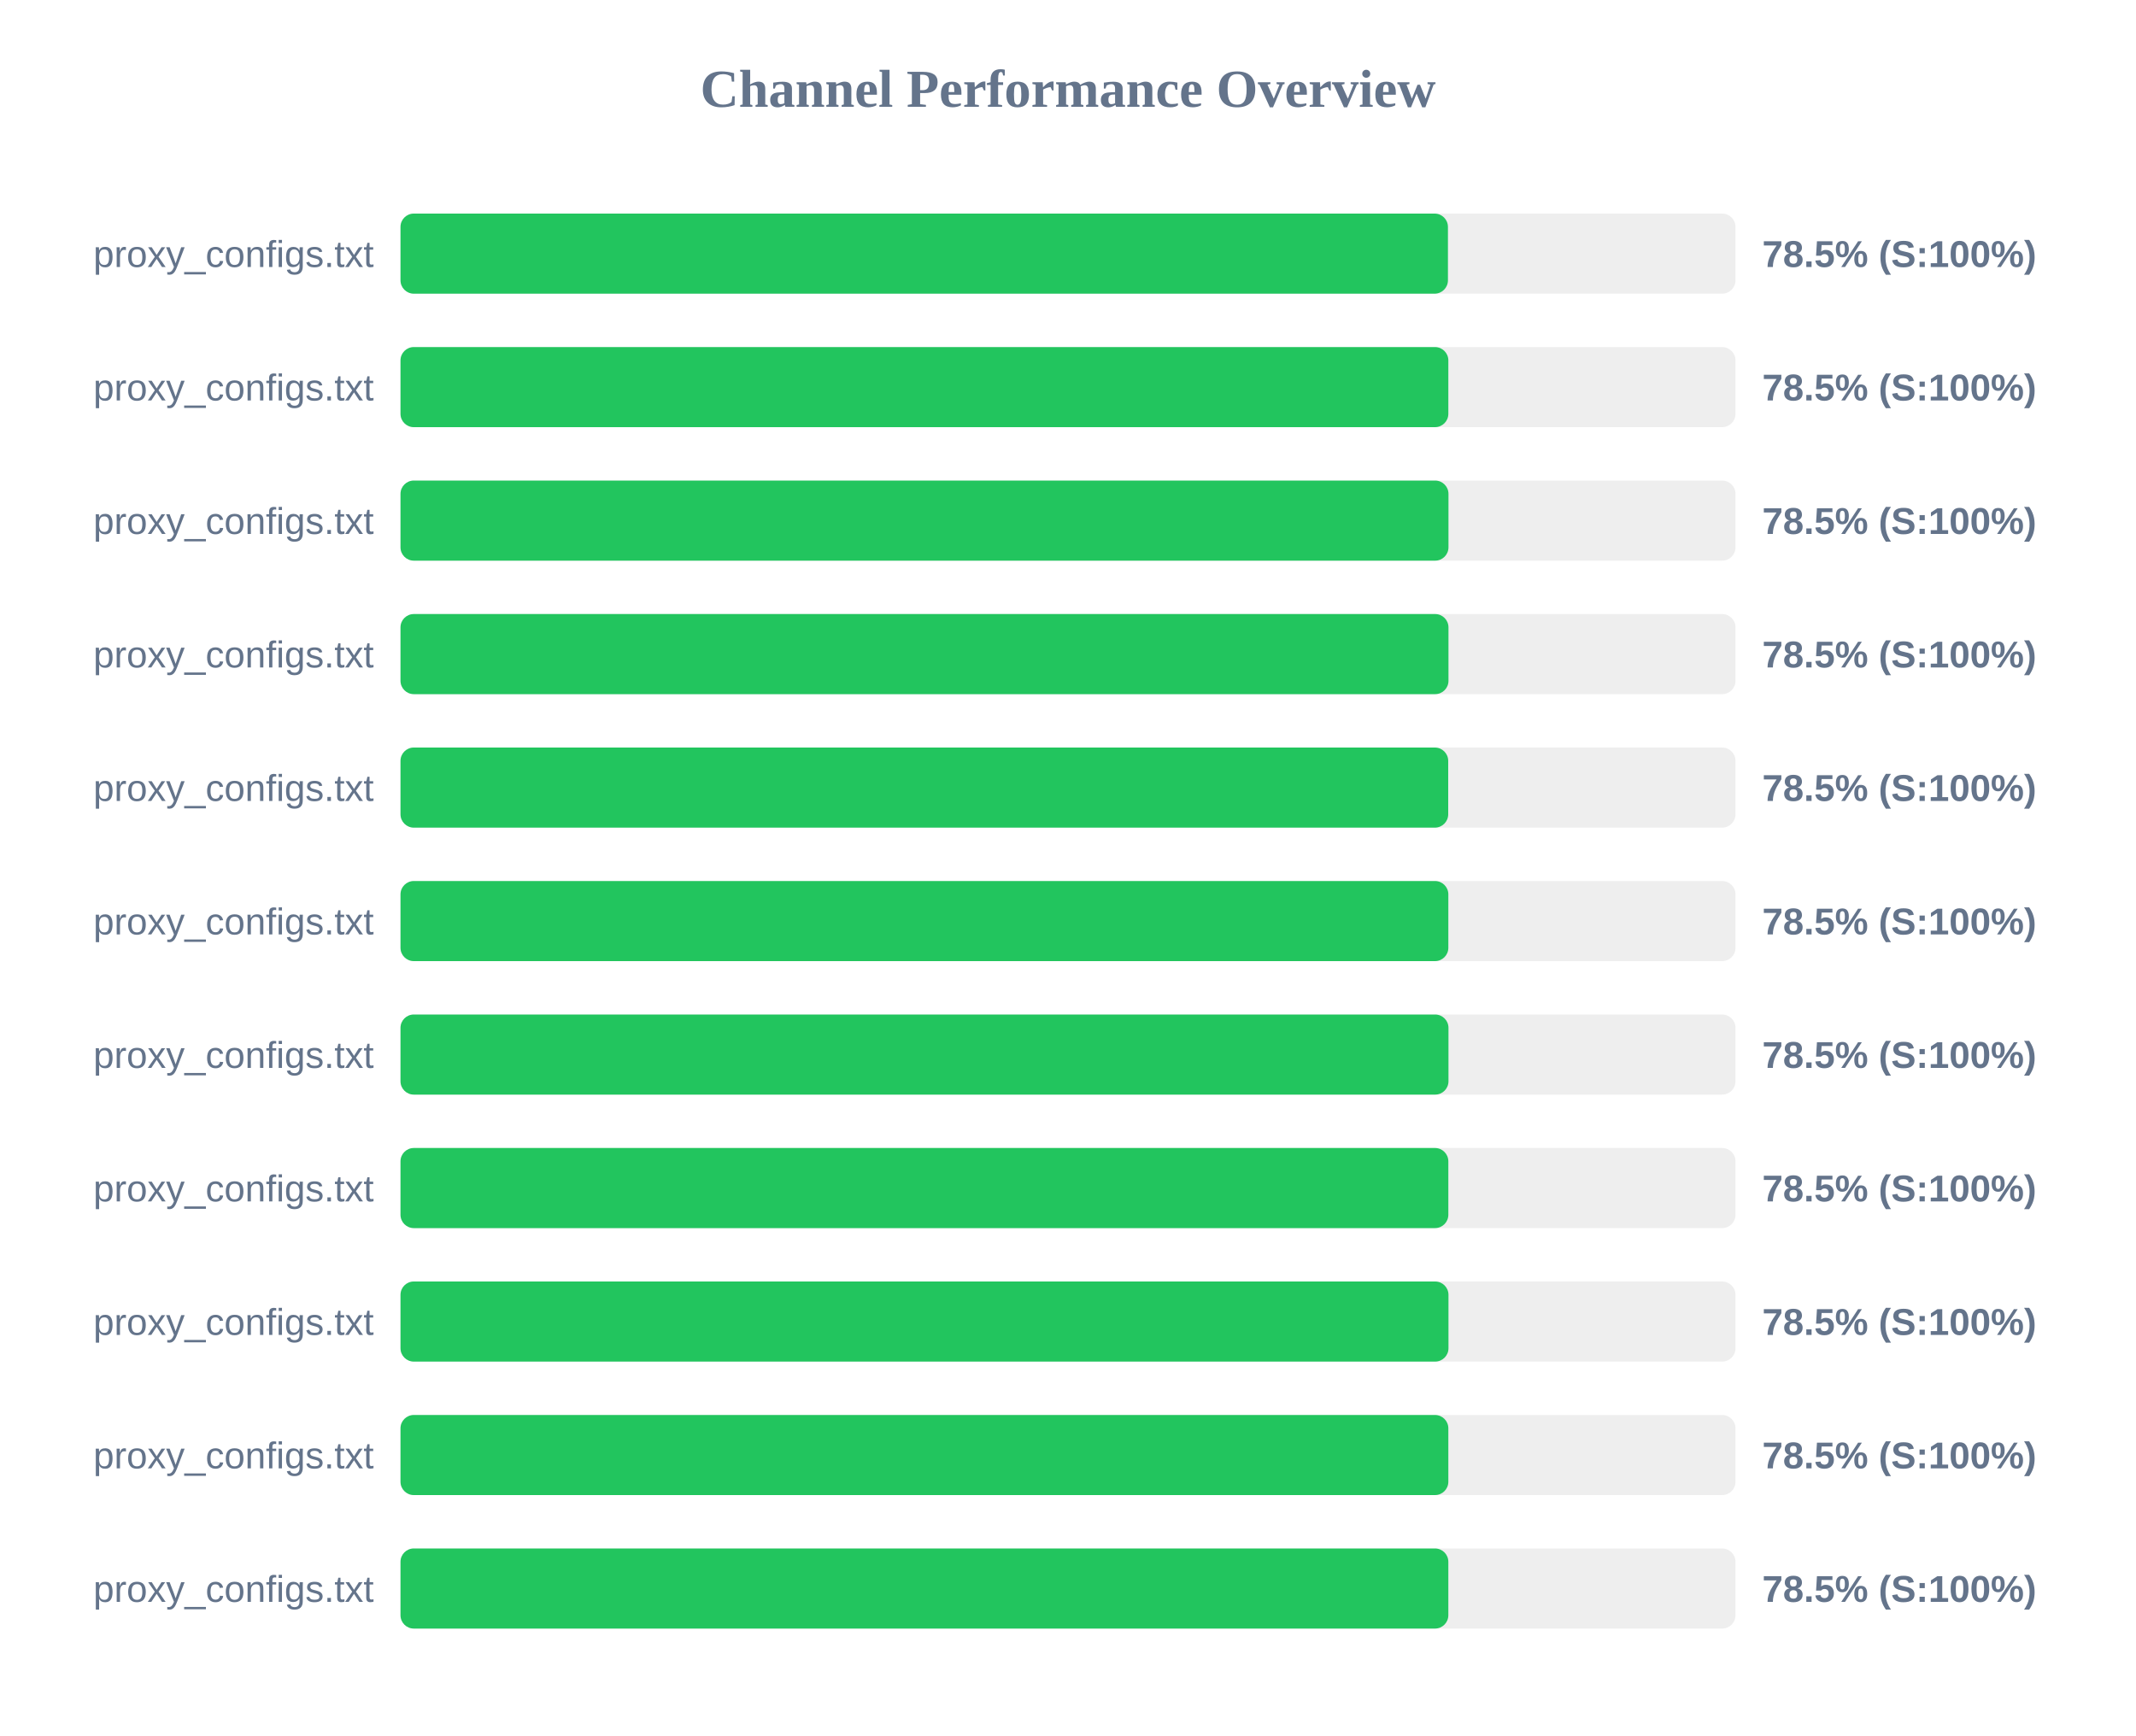
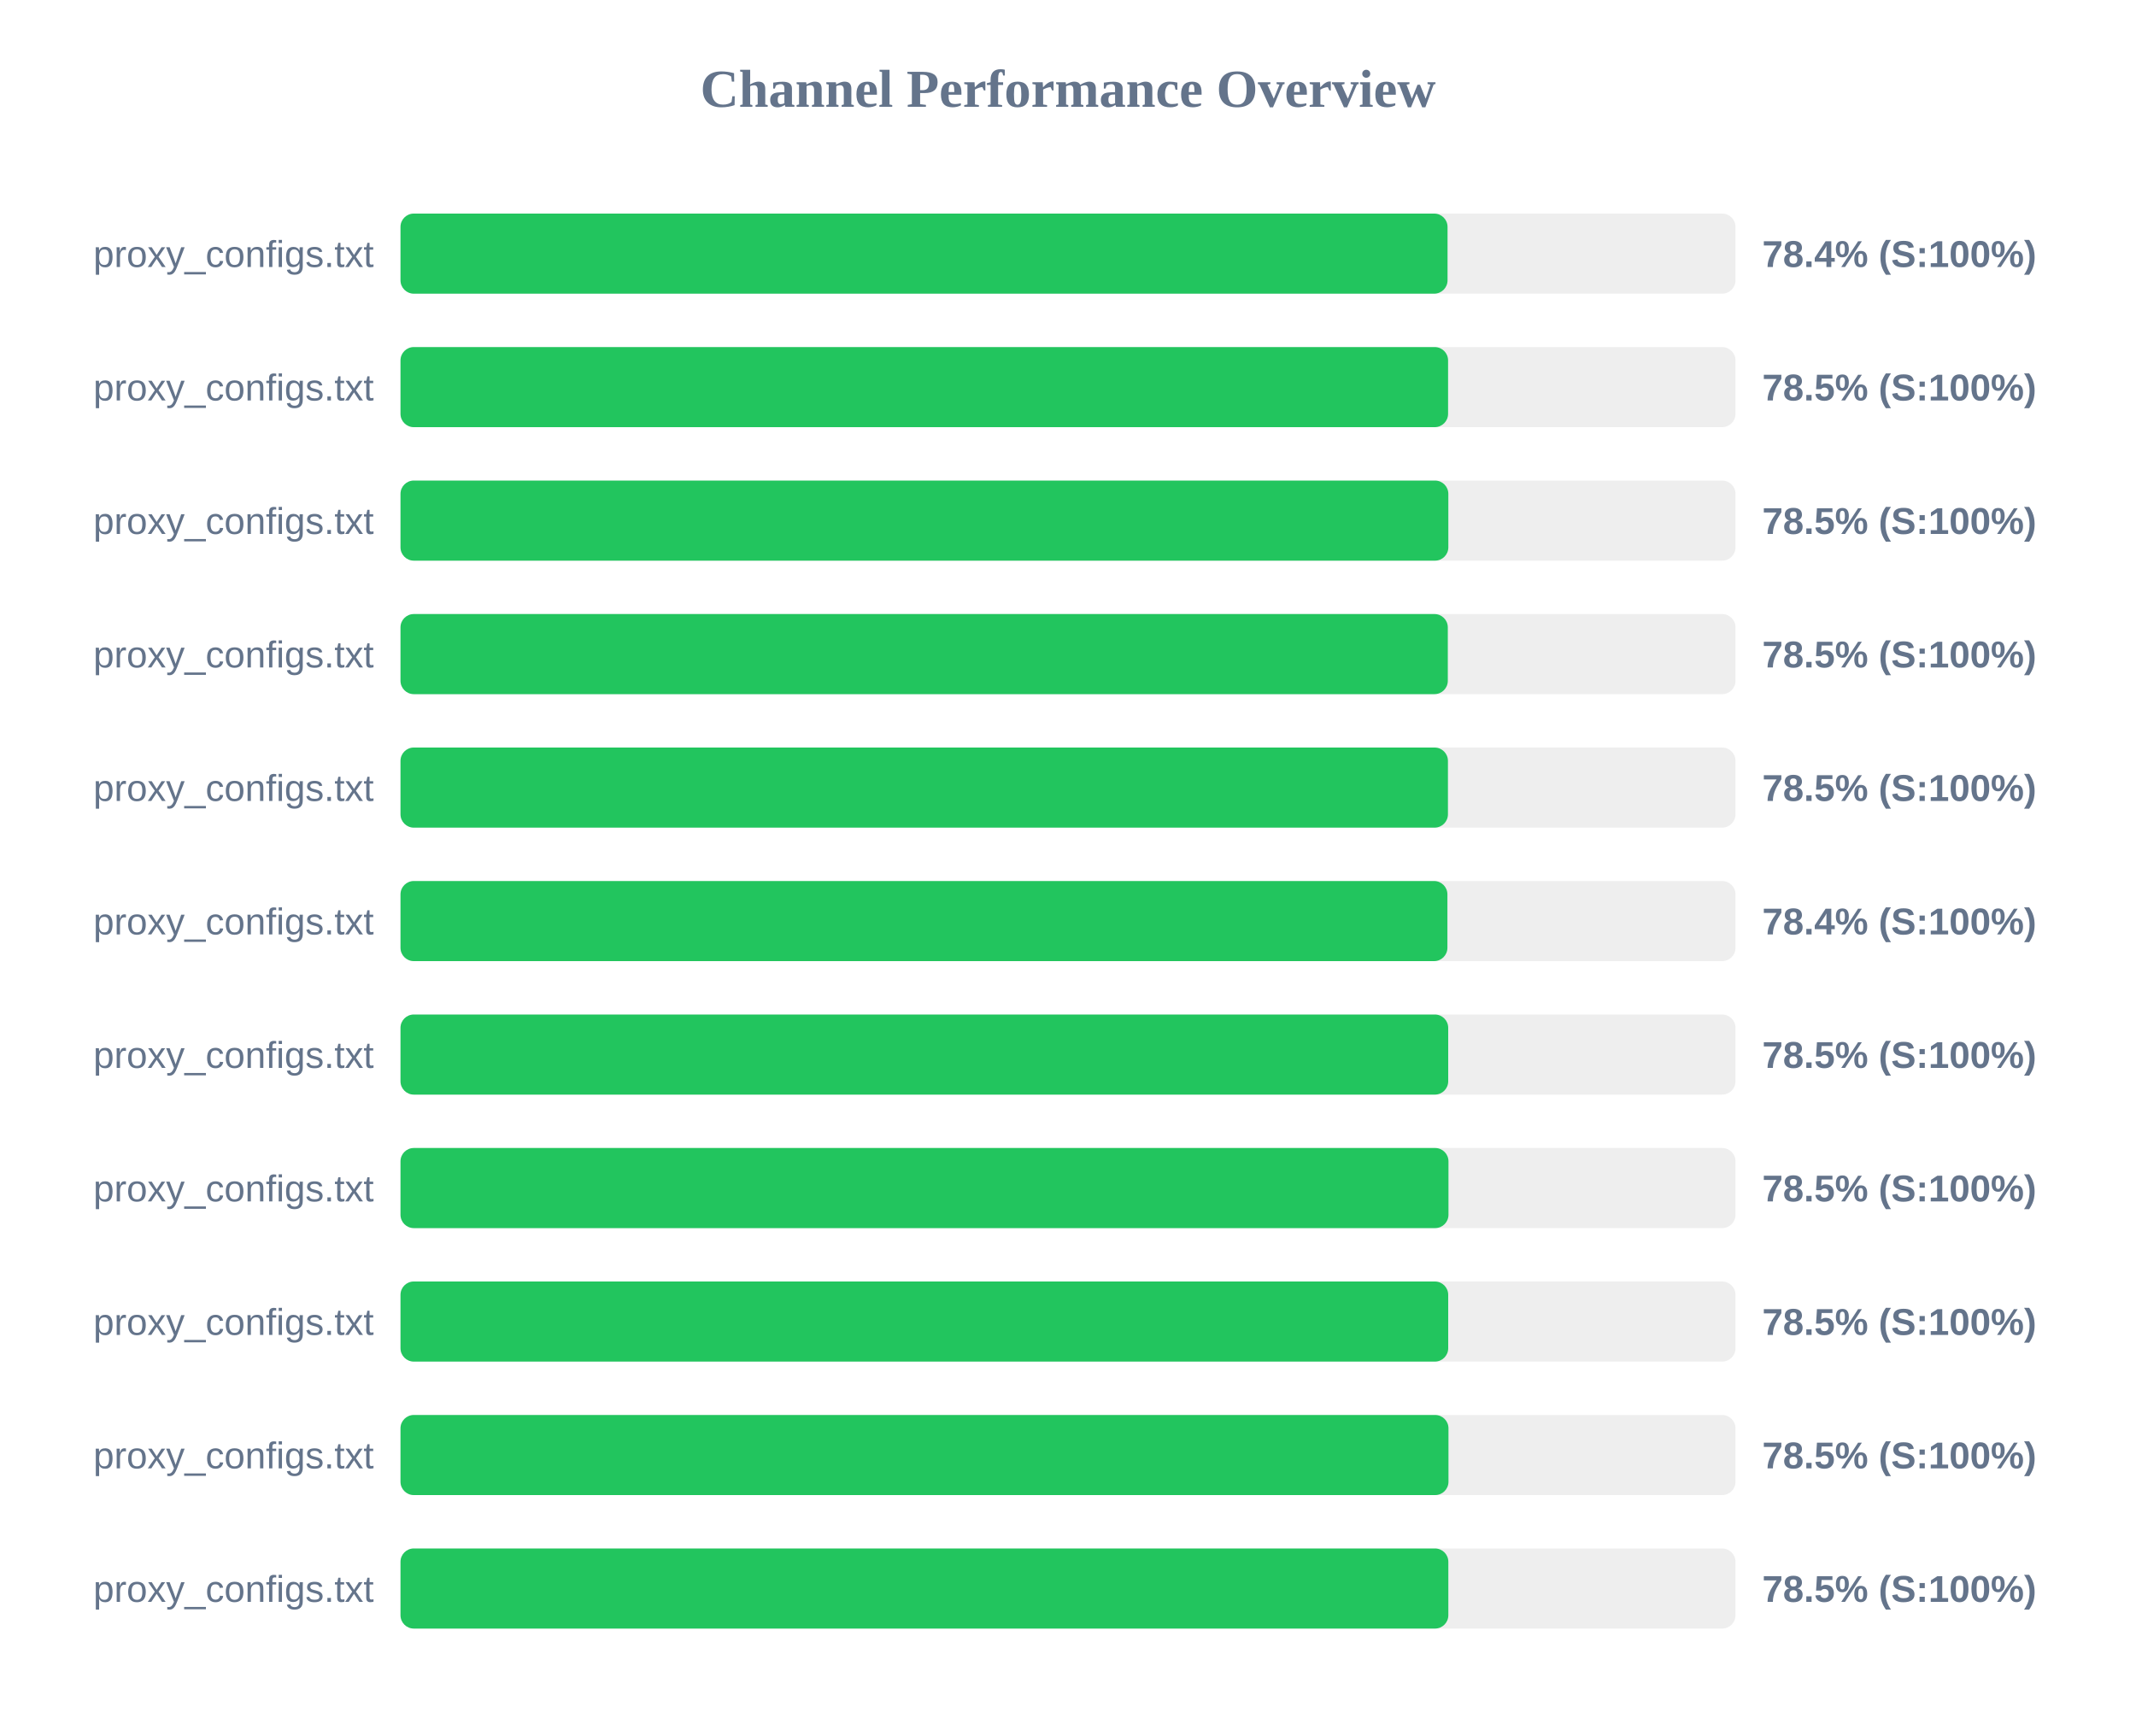
<svg xmlns="http://www.w3.org/2000/svg" width="800" height="650" version="1.1">
  <style>
        .row { font: 14px Arial; fill: #64748b; }
        .score { font: bold 14px Arial; fill: #64748b; }
    </style>
  <text x="400" y="40" text-anchor="middle" font-size="20px" font-weight="bold" fill="#64748b">Channel Performance Overview</text>
  <rect x="150" y="80" width="500" height="30" fill="#eee" rx="5" />
-   <rect x="150" y="80" width="392.3" height="30" fill="#22c55e" rx="5" />
+   <rect x="150" y="80" width="392.15" height="30" fill="#22c55e" rx="5" />
  <text x="140" y="100" text-anchor="end" class="row">proxy_configs.txt</text>
-   <text x="660" y="100" text-anchor="start" class="score">78.5% (S:100%)</text>
+   <text x="660" y="100" text-anchor="start" class="score">78.4% (S:100%)</text>
  <rect x="150" y="130" width="500" height="30" fill="#eee" rx="5" />
-   <rect x="150" y="130" width="392.45" height="30" fill="#22c55e" rx="5" />
+   <rect x="150" y="130" width="392.35" height="30" fill="#22c55e" rx="5" />
  <text x="140" y="150" text-anchor="end" class="row">proxy_configs.txt</text>
  <text x="660" y="150" text-anchor="start" class="score">78.5% (S:100%)</text>
  <rect x="150" y="180" width="500" height="30" fill="#eee" rx="5" />
-   <rect x="150" y="180" width="392.5" height="30" fill="#22c55e" rx="5" />
+   <rect x="150" y="180" width="392.45" height="30" fill="#22c55e" rx="5" />
  <text x="140" y="200" text-anchor="end" class="row">proxy_configs.txt</text>
  <text x="660" y="200" text-anchor="start" class="score">78.5% (S:100%)</text>
  <rect x="150" y="230" width="500" height="30" fill="#eee" rx="5" />
-   <rect x="150" y="230" width="392.5" height="30" fill="#22c55e" rx="5" />
+   <rect x="150" y="230" width="392.25" height="30" fill="#22c55e" rx="5" />
  <text x="140" y="250" text-anchor="end" class="row">proxy_configs.txt</text>
  <text x="660" y="250" text-anchor="start" class="score">78.5% (S:100%)</text>
  <rect x="150" y="280" width="500" height="30" fill="#eee" rx="5" />
-   <rect x="150" y="280" width="392.4" height="30" fill="#22c55e" rx="5" />
+   <rect x="150" y="280" width="392.3" height="30" fill="#22c55e" rx="5" />
  <text x="140" y="300" text-anchor="end" class="row">proxy_configs.txt</text>
  <text x="660" y="300" text-anchor="start" class="score">78.5% (S:100%)</text>
  <rect x="150" y="330" width="500" height="30" fill="#eee" rx="5" />
-   <rect x="150" y="330" width="392.45" height="30" fill="#22c55e" rx="5" />
+   <rect x="150" y="330" width="392.1" height="30" fill="#22c55e" rx="5" />
  <text x="140" y="350" text-anchor="end" class="row">proxy_configs.txt</text>
-   <text x="660" y="350" text-anchor="start" class="score">78.5% (S:100%)</text>
+   <text x="660" y="350" text-anchor="start" class="score">78.4% (S:100%)</text>
  <rect x="150" y="380" width="500" height="30" fill="#eee" rx="5" />
-   <rect x="150" y="380" width="392.5" height="30" fill="#22c55e" rx="5" />
+   <rect x="150" y="380" width="392.4" height="30" fill="#22c55e" rx="5" />
  <text x="140" y="400" text-anchor="end" class="row">proxy_configs.txt</text>
  <text x="660" y="400" text-anchor="start" class="score">78.5% (S:100%)</text>
  <rect x="150" y="430" width="500" height="30" fill="#eee" rx="5" />
-   <rect x="150" y="430" width="392.45" height="30" fill="#22c55e" rx="5" />
+   <rect x="150" y="430" width="392.5" height="30" fill="#22c55e" rx="5" />
  <text x="140" y="450" text-anchor="end" class="row">proxy_configs.txt</text>
  <text x="660" y="450" text-anchor="start" class="score">78.5% (S:100%)</text>
  <rect x="150" y="480" width="500" height="30" fill="#eee" rx="5" />
-   <rect x="150" y="480" width="392.5" height="30" fill="#22c55e" rx="5" />
+   <rect x="150" y="480" width="392.4" height="30" fill="#22c55e" rx="5" />
  <text x="140" y="500" text-anchor="end" class="row">proxy_configs.txt</text>
  <text x="660" y="500" text-anchor="start" class="score">78.5% (S:100%)</text>
  <rect x="150" y="530" width="500" height="30" fill="#eee" rx="5" />
-   <rect x="150" y="530" width="392.45" height="30" fill="#22c55e" rx="5" />
+   <rect x="150" y="530" width="392.5" height="30" fill="#22c55e" rx="5" />
  <text x="140" y="550" text-anchor="end" class="row">proxy_configs.txt</text>
  <text x="660" y="550" text-anchor="start" class="score">78.5% (S:100%)</text>
  <rect x="150" y="580" width="500" height="30" fill="#eee" rx="5" />
  <rect x="150" y="580" width="392.45" height="30" fill="#22c55e" rx="5" />
  <text x="140" y="600" text-anchor="end" class="row">proxy_configs.txt</text>
  <text x="660" y="600" text-anchor="start" class="score">78.5% (S:100%)</text>
</svg>
